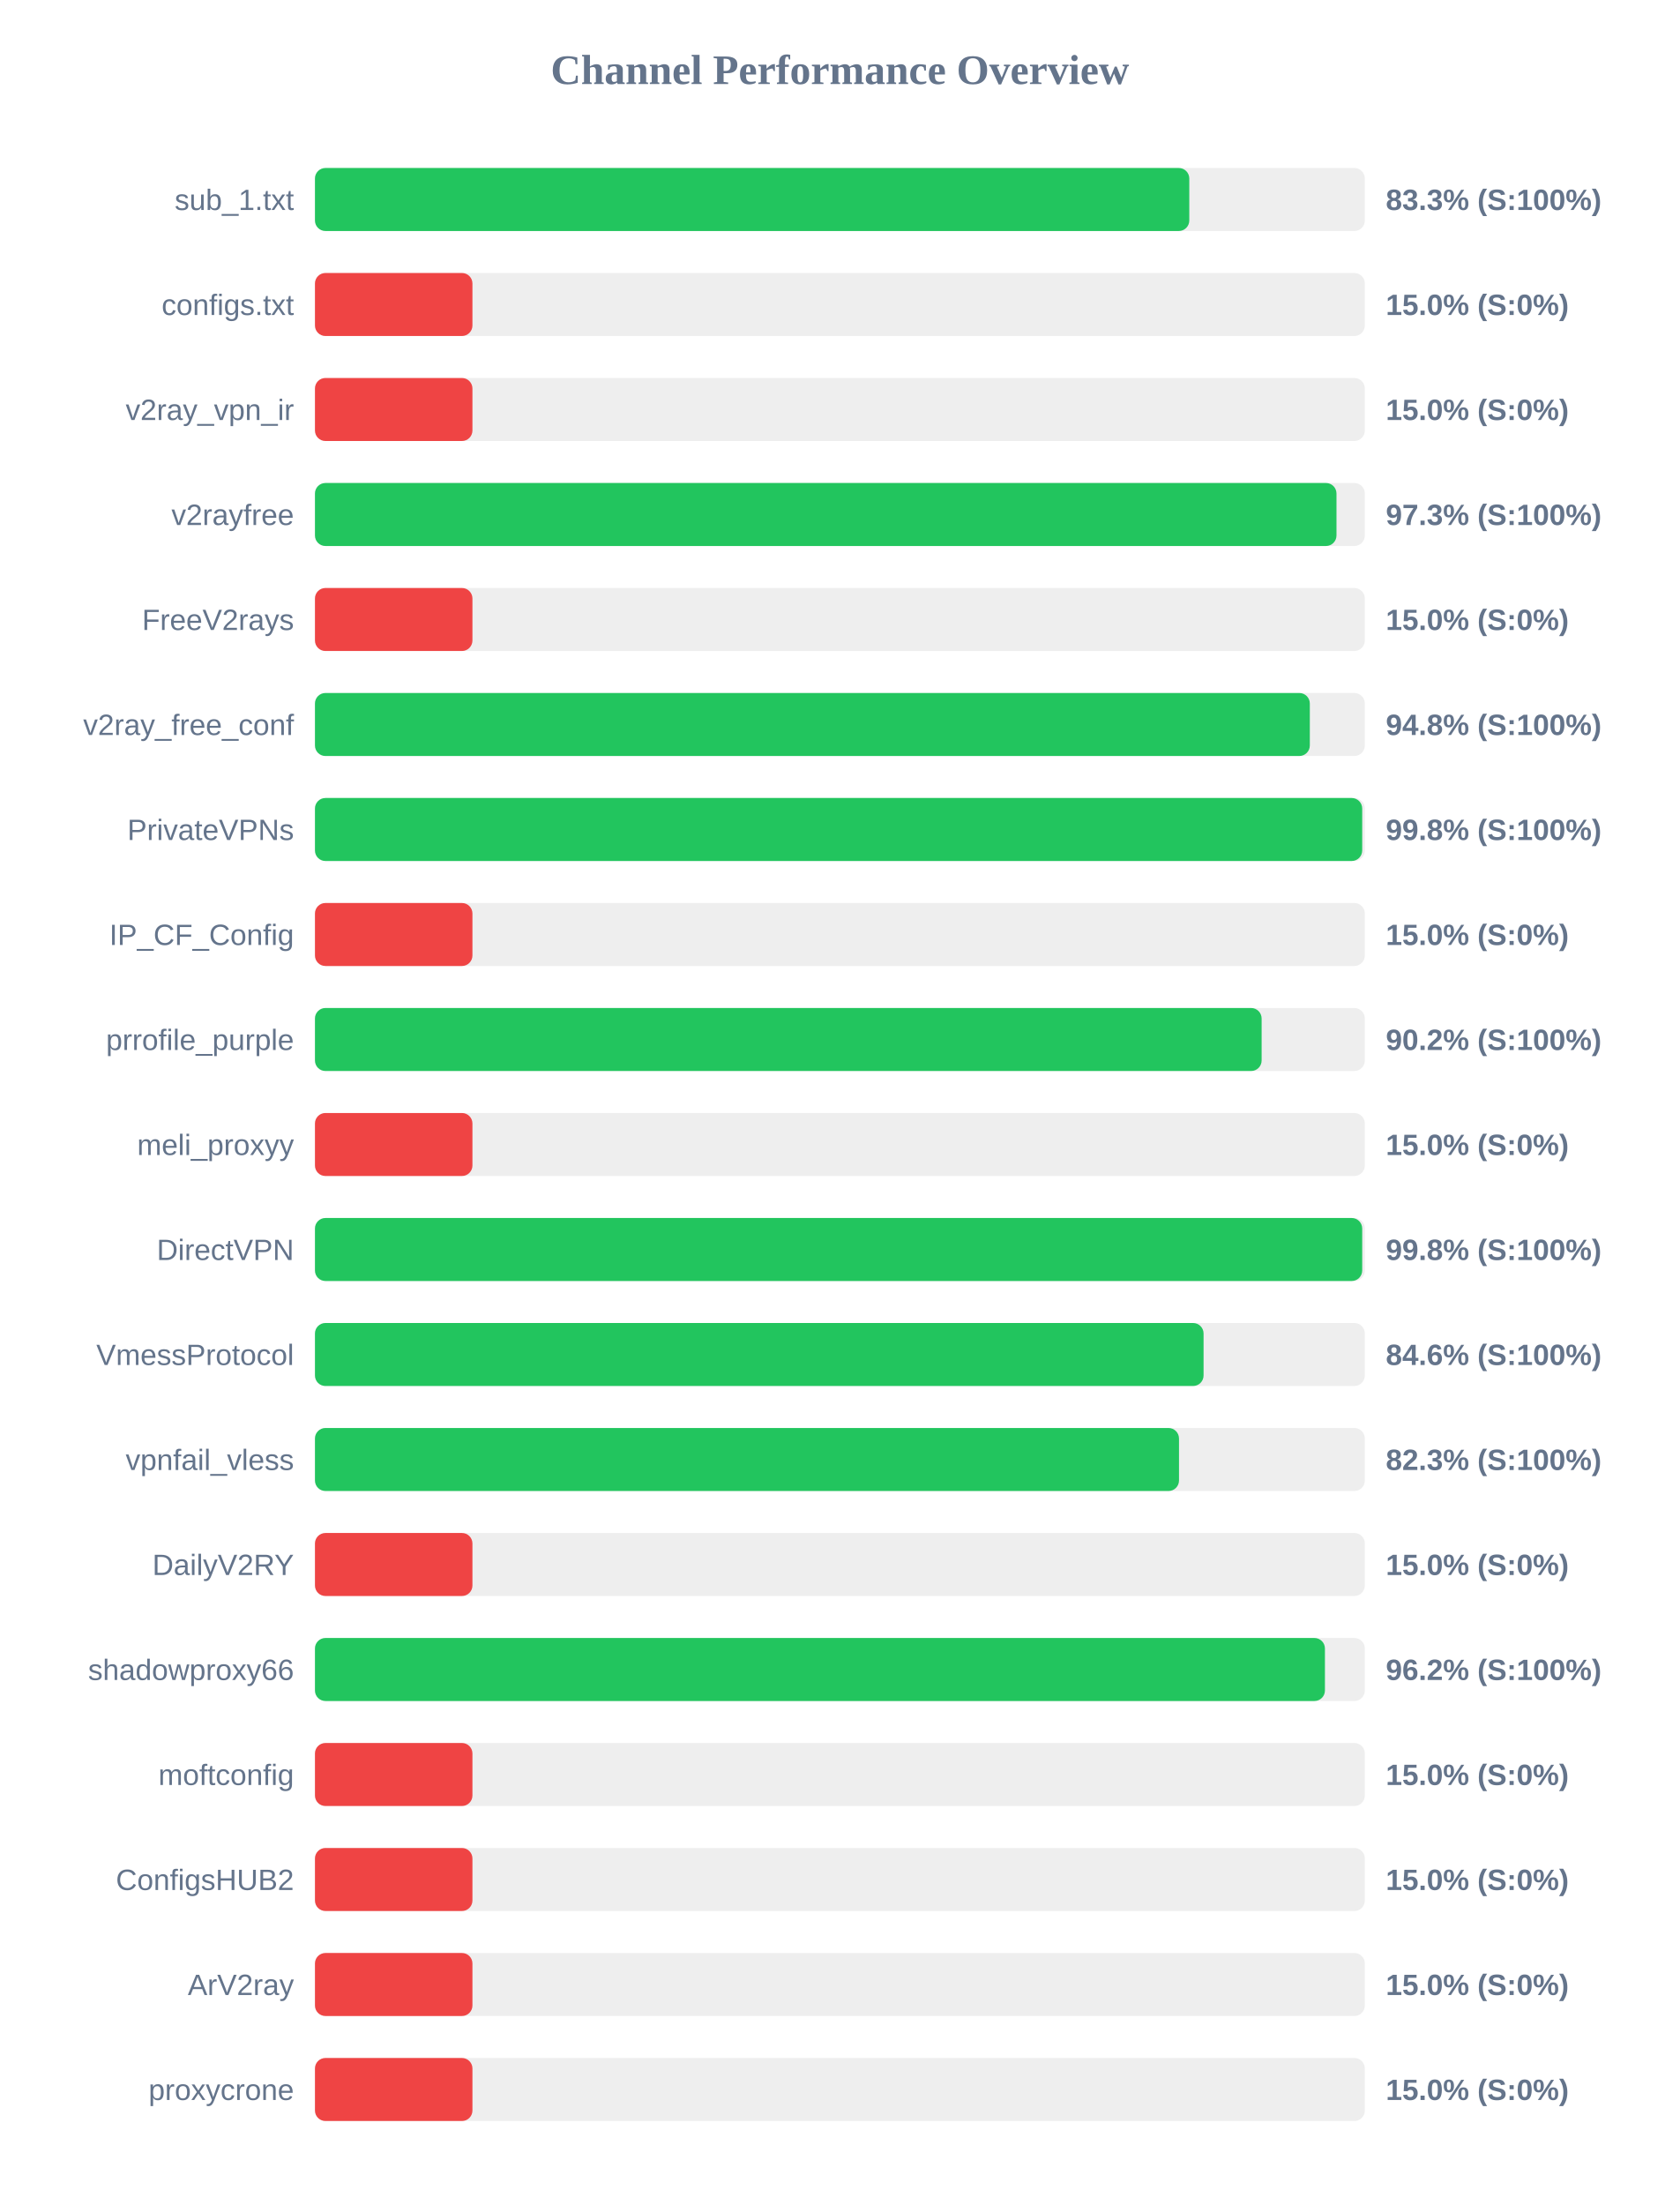
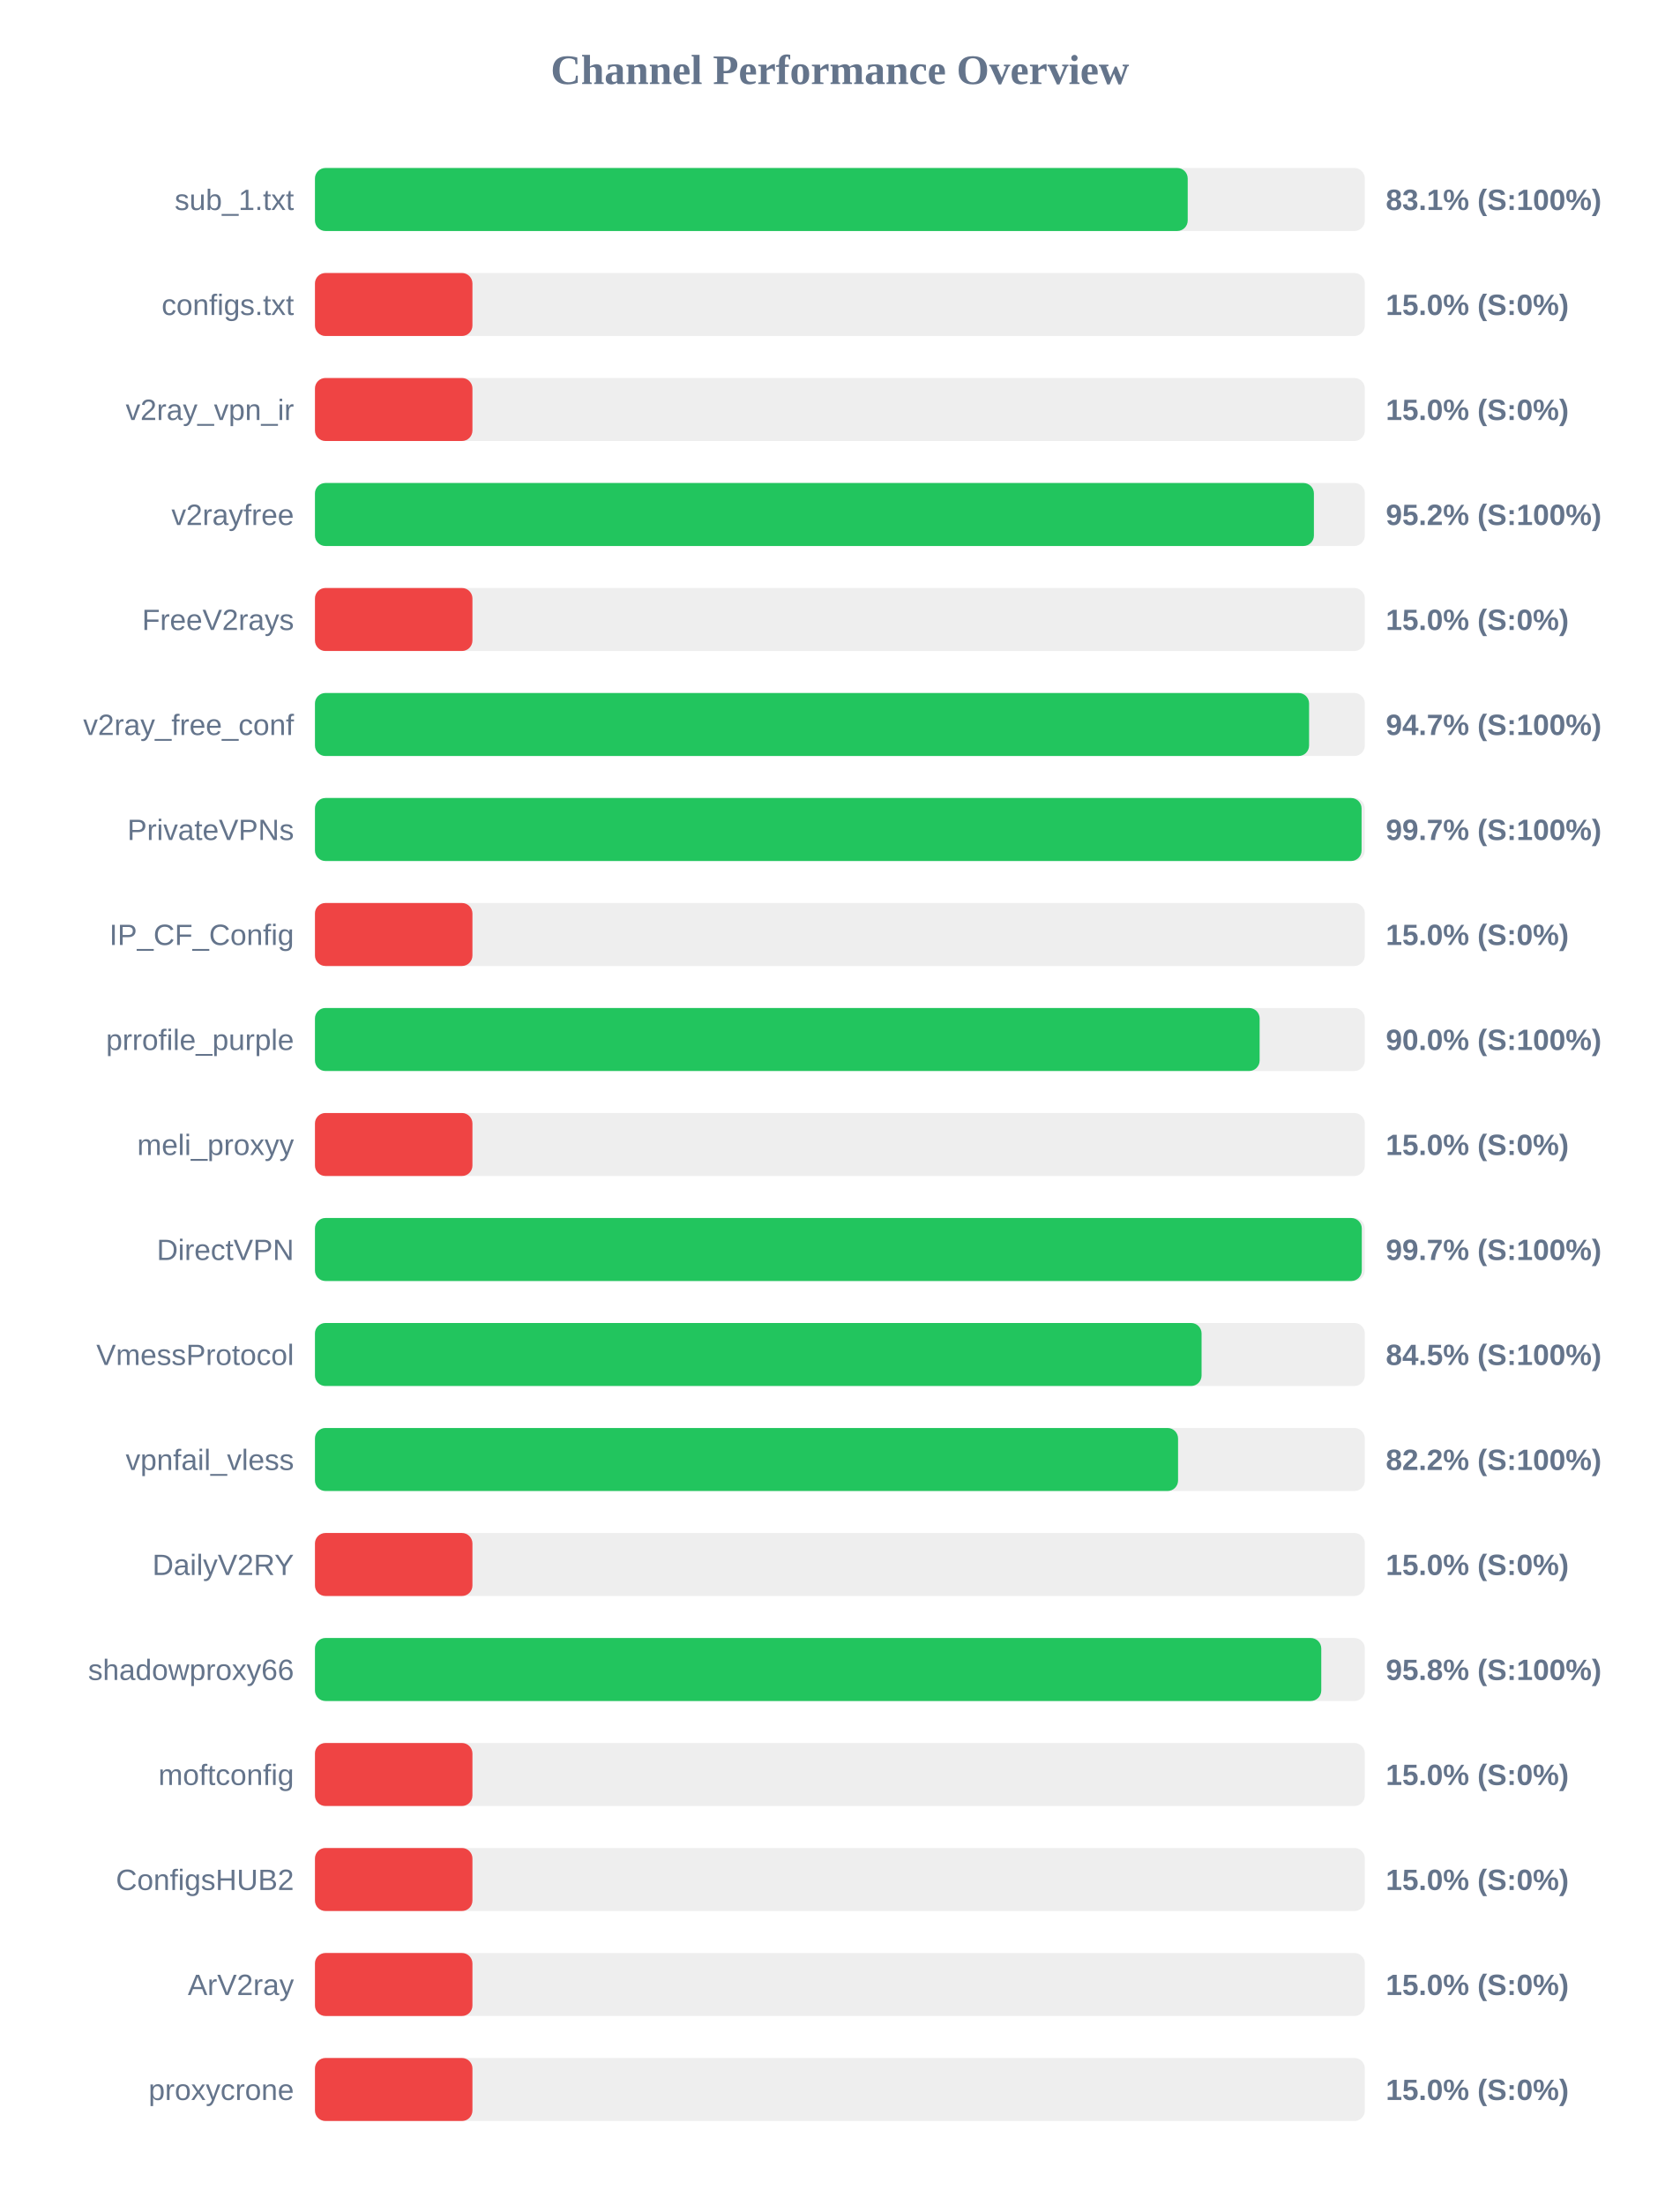
<svg xmlns="http://www.w3.org/2000/svg" width="800" height="1050" version="1.1">
  <style>
        .row { font: 14px Arial; fill: #64748b; }
        .score { font: bold 14px Arial; fill: #64748b; }
    </style>
  <text x="400" y="40" text-anchor="middle" font-size="20px" font-weight="bold" fill="#64748b">Channel Performance Overview</text>
  <rect x="150" y="80" width="500" height="30" fill="#eee" rx="5" />
-   <rect x="150" y="80" width="416.4" height="30" fill="#22c55e" rx="5" />
+   <rect x="150" y="80" width="415.65" height="30" fill="#22c55e" rx="5" />
  <text x="140" y="100" text-anchor="end" class="row">sub_1.txt</text>
-   <text x="660" y="100" text-anchor="start" class="score">83.3% (S:100%)</text>
+   <text x="660" y="100" text-anchor="start" class="score">83.1% (S:100%)</text>
  <rect x="150" y="130" width="500" height="30" fill="#eee" rx="5" />
  <rect x="150" y="130" width="75.0" height="30" fill="#ef4444" rx="5" />
  <text x="140" y="150" text-anchor="end" class="row">configs.txt</text>
  <text x="660" y="150" text-anchor="start" class="score">15.0% (S:0%)</text>
  <rect x="150" y="180" width="500" height="30" fill="#eee" rx="5" />
  <rect x="150" y="180" width="75.0" height="30" fill="#ef4444" rx="5" />
  <text x="140" y="200" text-anchor="end" class="row">v2ray_vpn_ir</text>
  <text x="660" y="200" text-anchor="start" class="score">15.0% (S:0%)</text>
  <rect x="150" y="230" width="500" height="30" fill="#eee" rx="5" />
-   <rect x="150" y="230" width="486.5" height="30" fill="#22c55e" rx="5" />
+   <rect x="150" y="230" width="475.75" height="30" fill="#22c55e" rx="5" />
  <text x="140" y="250" text-anchor="end" class="row">v2rayfree</text>
-   <text x="660" y="250" text-anchor="start" class="score">97.3% (S:100%)</text>
+   <text x="660" y="250" text-anchor="start" class="score">95.2% (S:100%)</text>
  <rect x="150" y="280" width="500" height="30" fill="#eee" rx="5" />
  <rect x="150" y="280" width="75.0" height="30" fill="#ef4444" rx="5" />
  <text x="140" y="300" text-anchor="end" class="row">FreeV2rays</text>
  <text x="660" y="300" text-anchor="start" class="score">15.0% (S:0%)</text>
  <rect x="150" y="330" width="500" height="30" fill="#eee" rx="5" />
-   <rect x="150" y="330" width="473.8" height="30" fill="#22c55e" rx="5" />
+   <rect x="150" y="330" width="473.45" height="30" fill="#22c55e" rx="5" />
  <text x="140" y="350" text-anchor="end" class="row">v2ray_free_conf</text>
-   <text x="660" y="350" text-anchor="start" class="score">94.8% (S:100%)</text>
+   <text x="660" y="350" text-anchor="start" class="score">94.7% (S:100%)</text>
  <rect x="150" y="380" width="500" height="30" fill="#eee" rx="5" />
-   <rect x="150" y="380" width="498.75" height="30" fill="#22c55e" rx="5" />
+   <rect x="150" y="380" width="498.45" height="30" fill="#22c55e" rx="5" />
  <text x="140" y="400" text-anchor="end" class="row">PrivateVPNs</text>
-   <text x="660" y="400" text-anchor="start" class="score">99.8% (S:100%)</text>
+   <text x="660" y="400" text-anchor="start" class="score">99.7% (S:100%)</text>
  <rect x="150" y="430" width="500" height="30" fill="#eee" rx="5" />
  <rect x="150" y="430" width="75.0" height="30" fill="#ef4444" rx="5" />
  <text x="140" y="450" text-anchor="end" class="row">IP_CF_Config</text>
  <text x="660" y="450" text-anchor="start" class="score">15.0% (S:0%)</text>
  <rect x="150" y="480" width="500" height="30" fill="#eee" rx="5" />
-   <rect x="150" y="480" width="450.85" height="30" fill="#22c55e" rx="5" />
+   <rect x="150" y="480" width="449.9" height="30" fill="#22c55e" rx="5" />
  <text x="140" y="500" text-anchor="end" class="row">prrofile_purple</text>
-   <text x="660" y="500" text-anchor="start" class="score">90.2% (S:100%)</text>
+   <text x="660" y="500" text-anchor="start" class="score">90.0% (S:100%)</text>
  <rect x="150" y="530" width="500" height="30" fill="#eee" rx="5" />
  <rect x="150" y="530" width="75.0" height="30" fill="#ef4444" rx="5" />
  <text x="140" y="550" text-anchor="end" class="row">meli_proxyy</text>
  <text x="660" y="550" text-anchor="start" class="score">15.0% (S:0%)</text>
  <rect x="150" y="580" width="500" height="30" fill="#eee" rx="5" />
-   <rect x="150" y="580" width="498.75" height="30" fill="#22c55e" rx="5" />
+   <rect x="150" y="580" width="498.55" height="30" fill="#22c55e" rx="5" />
  <text x="140" y="600" text-anchor="end" class="row">DirectVPN</text>
-   <text x="660" y="600" text-anchor="start" class="score">99.8% (S:100%)</text>
+   <text x="660" y="600" text-anchor="start" class="score">99.7% (S:100%)</text>
  <rect x="150" y="630" width="500" height="30" fill="#eee" rx="5" />
-   <rect x="150" y="630" width="423.2" height="30" fill="#22c55e" rx="5" />
+   <rect x="150" y="630" width="422.25" height="30" fill="#22c55e" rx="5" />
  <text x="140" y="650" text-anchor="end" class="row">VmessProtocol</text>
-   <text x="660" y="650" text-anchor="start" class="score">84.6% (S:100%)</text>
+   <text x="660" y="650" text-anchor="start" class="score">84.5% (S:100%)</text>
  <rect x="150" y="680" width="500" height="30" fill="#eee" rx="5" />
-   <rect x="150" y="680" width="411.5" height="30" fill="#22c55e" rx="5" />
+   <rect x="150" y="680" width="411.05" height="30" fill="#22c55e" rx="5" />
  <text x="140" y="700" text-anchor="end" class="row">vpnfail_vless</text>
-   <text x="660" y="700" text-anchor="start" class="score">82.3% (S:100%)</text>
+   <text x="660" y="700" text-anchor="start" class="score">82.2% (S:100%)</text>
  <rect x="150" y="730" width="500" height="30" fill="#eee" rx="5" />
  <rect x="150" y="730" width="75.0" height="30" fill="#ef4444" rx="5" />
  <text x="140" y="750" text-anchor="end" class="row">DailyV2RY</text>
  <text x="660" y="750" text-anchor="start" class="score">15.0% (S:0%)</text>
  <rect x="150" y="780" width="500" height="30" fill="#eee" rx="5" />
-   <rect x="150" y="780" width="481.0" height="30" fill="#22c55e" rx="5" />
+   <rect x="150" y="780" width="479.25" height="30" fill="#22c55e" rx="5" />
  <text x="140" y="800" text-anchor="end" class="row">shadowproxy66</text>
-   <text x="660" y="800" text-anchor="start" class="score">96.2% (S:100%)</text>
+   <text x="660" y="800" text-anchor="start" class="score">95.8% (S:100%)</text>
  <rect x="150" y="830" width="500" height="30" fill="#eee" rx="5" />
  <rect x="150" y="830" width="75.0" height="30" fill="#ef4444" rx="5" />
  <text x="140" y="850" text-anchor="end" class="row">moftconfig</text>
  <text x="660" y="850" text-anchor="start" class="score">15.0% (S:0%)</text>
  <rect x="150" y="880" width="500" height="30" fill="#eee" rx="5" />
  <rect x="150" y="880" width="75.0" height="30" fill="#ef4444" rx="5" />
  <text x="140" y="900" text-anchor="end" class="row">ConfigsHUB2</text>
  <text x="660" y="900" text-anchor="start" class="score">15.0% (S:0%)</text>
  <rect x="150" y="930" width="500" height="30" fill="#eee" rx="5" />
  <rect x="150" y="930" width="75.0" height="30" fill="#ef4444" rx="5" />
  <text x="140" y="950" text-anchor="end" class="row">ArV2ray</text>
  <text x="660" y="950" text-anchor="start" class="score">15.0% (S:0%)</text>
  <rect x="150" y="980" width="500" height="30" fill="#eee" rx="5" />
  <rect x="150" y="980" width="75.0" height="30" fill="#ef4444" rx="5" />
  <text x="140" y="1000" text-anchor="end" class="row">proxycrone</text>
  <text x="660" y="1000" text-anchor="start" class="score">15.0% (S:0%)</text>
</svg>
